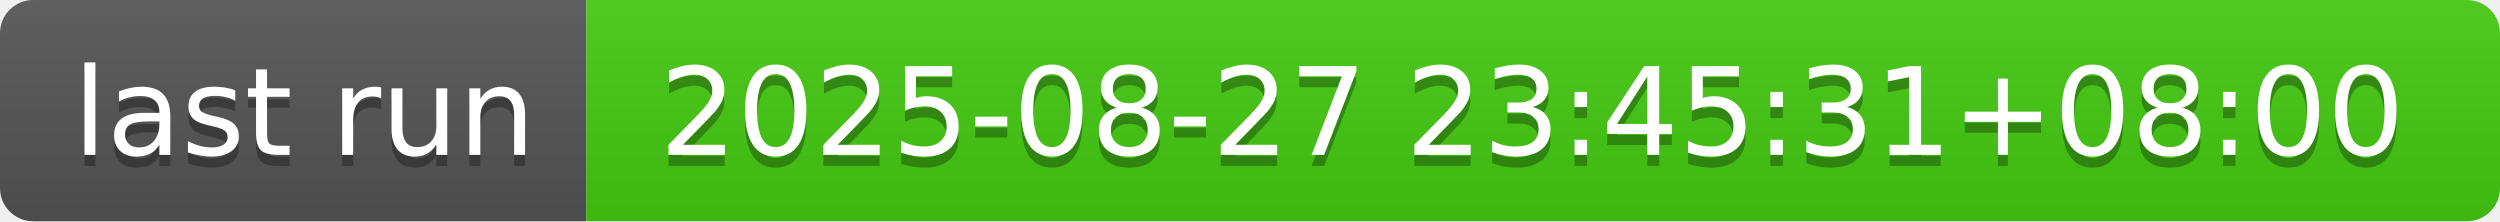
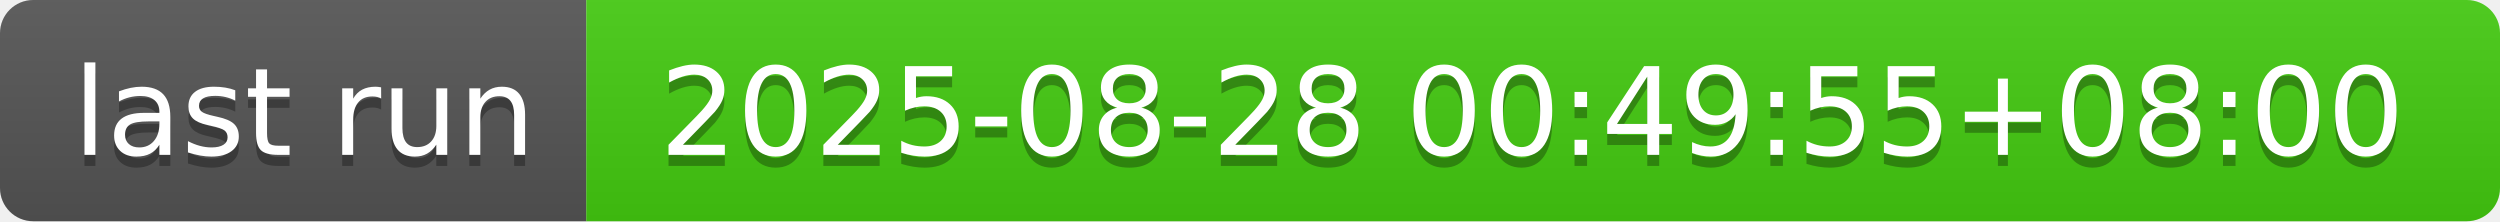
- <svg xmlns="http://www.w3.org/2000/svg" width="226" height="20" role="img" aria-label="last run: 2025-08-27 23:45:31+08:00">
+ <svg xmlns="http://www.w3.org/2000/svg" width="226" height="20" role="img" aria-label="last run: 2025-08-28 00:49:55+08:00">
  <linearGradient id="s" x2="0" y2="100%">
    <stop offset="0" stop-color="#bbb" stop-opacity=".1" />
    <stop offset="1" stop-opacity=".1" />
  </linearGradient>
  <clipPath id="r">
    <rect width="226" height="20" rx="3" fill="#fff" />
  </clipPath>
  <g clip-path="url(#r)">
    <rect width="53" height="20" fill="#555" />
    <rect x="53" width="173" height="20" fill="#4c1" />
    <rect width="226" height="20" fill="url(#s)" />
  </g>
  <g fill="#fff" text-anchor="middle" font-family="Verdana,Geneva,DejaVu Sans,sans-serif" text-rendering="geometricPrecision" font-size="110">
    <text aria-hidden="true" x="275" y="150" fill="#010101" fill-opacity=".3" transform="scale(.1)" textLength="430">last run</text>
    <text x="275" y="140" transform="scale(.1)" fill="#fff" textLength="430">last run</text>
-     <text aria-hidden="true" x="1385" y="150" fill="#010101" fill-opacity=".3" transform="scale(.1)" textLength="1630">2025-08-27 23:45:31+08:00</text>
-     <text x="1385" y="140" transform="scale(.1)" fill="#fff" textLength="1630">2025-08-27 23:45:31+08:00</text>
+     <text aria-hidden="true" x="1385" y="150" fill="#010101" fill-opacity=".3" transform="scale(.1)" textLength="1630">2025-08-28 00:49:55+08:00</text>
+     <text x="1385" y="140" transform="scale(.1)" fill="#fff" textLength="1630">2025-08-28 00:49:55+08:00</text>
  </g>
</svg>
